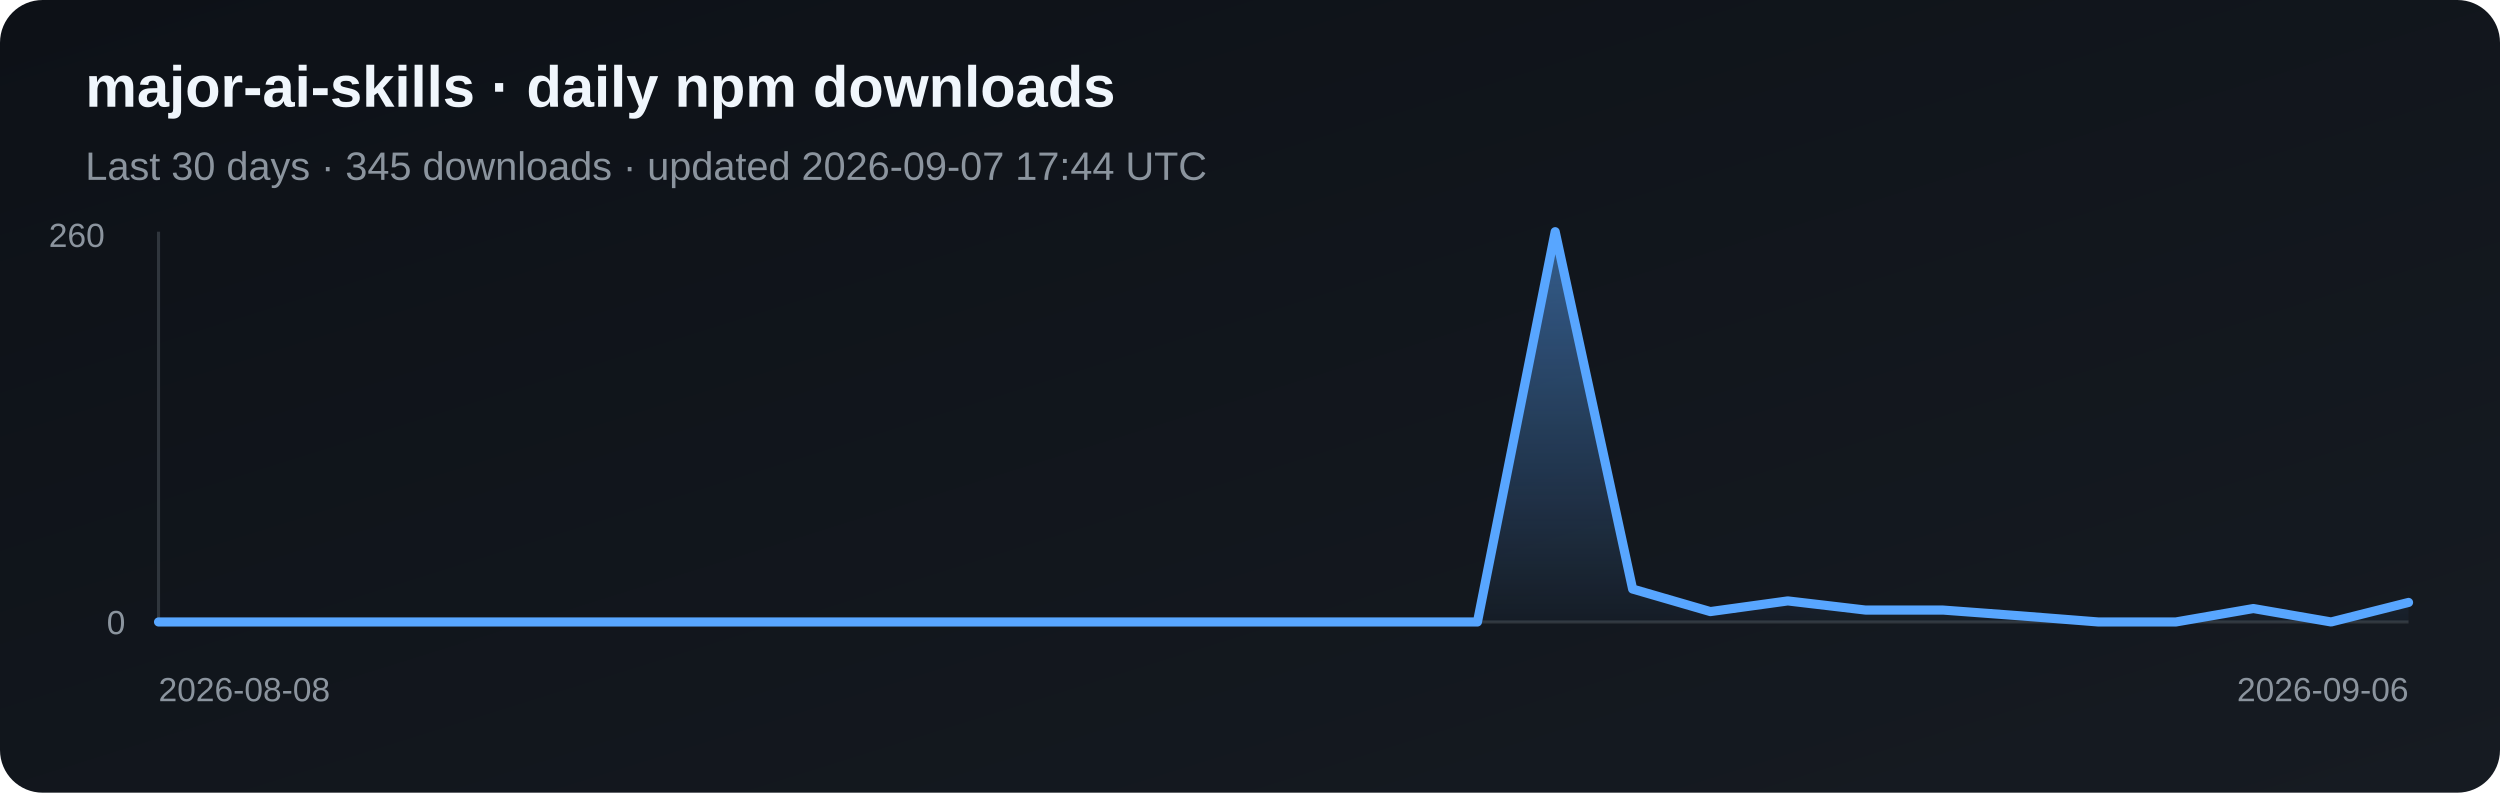
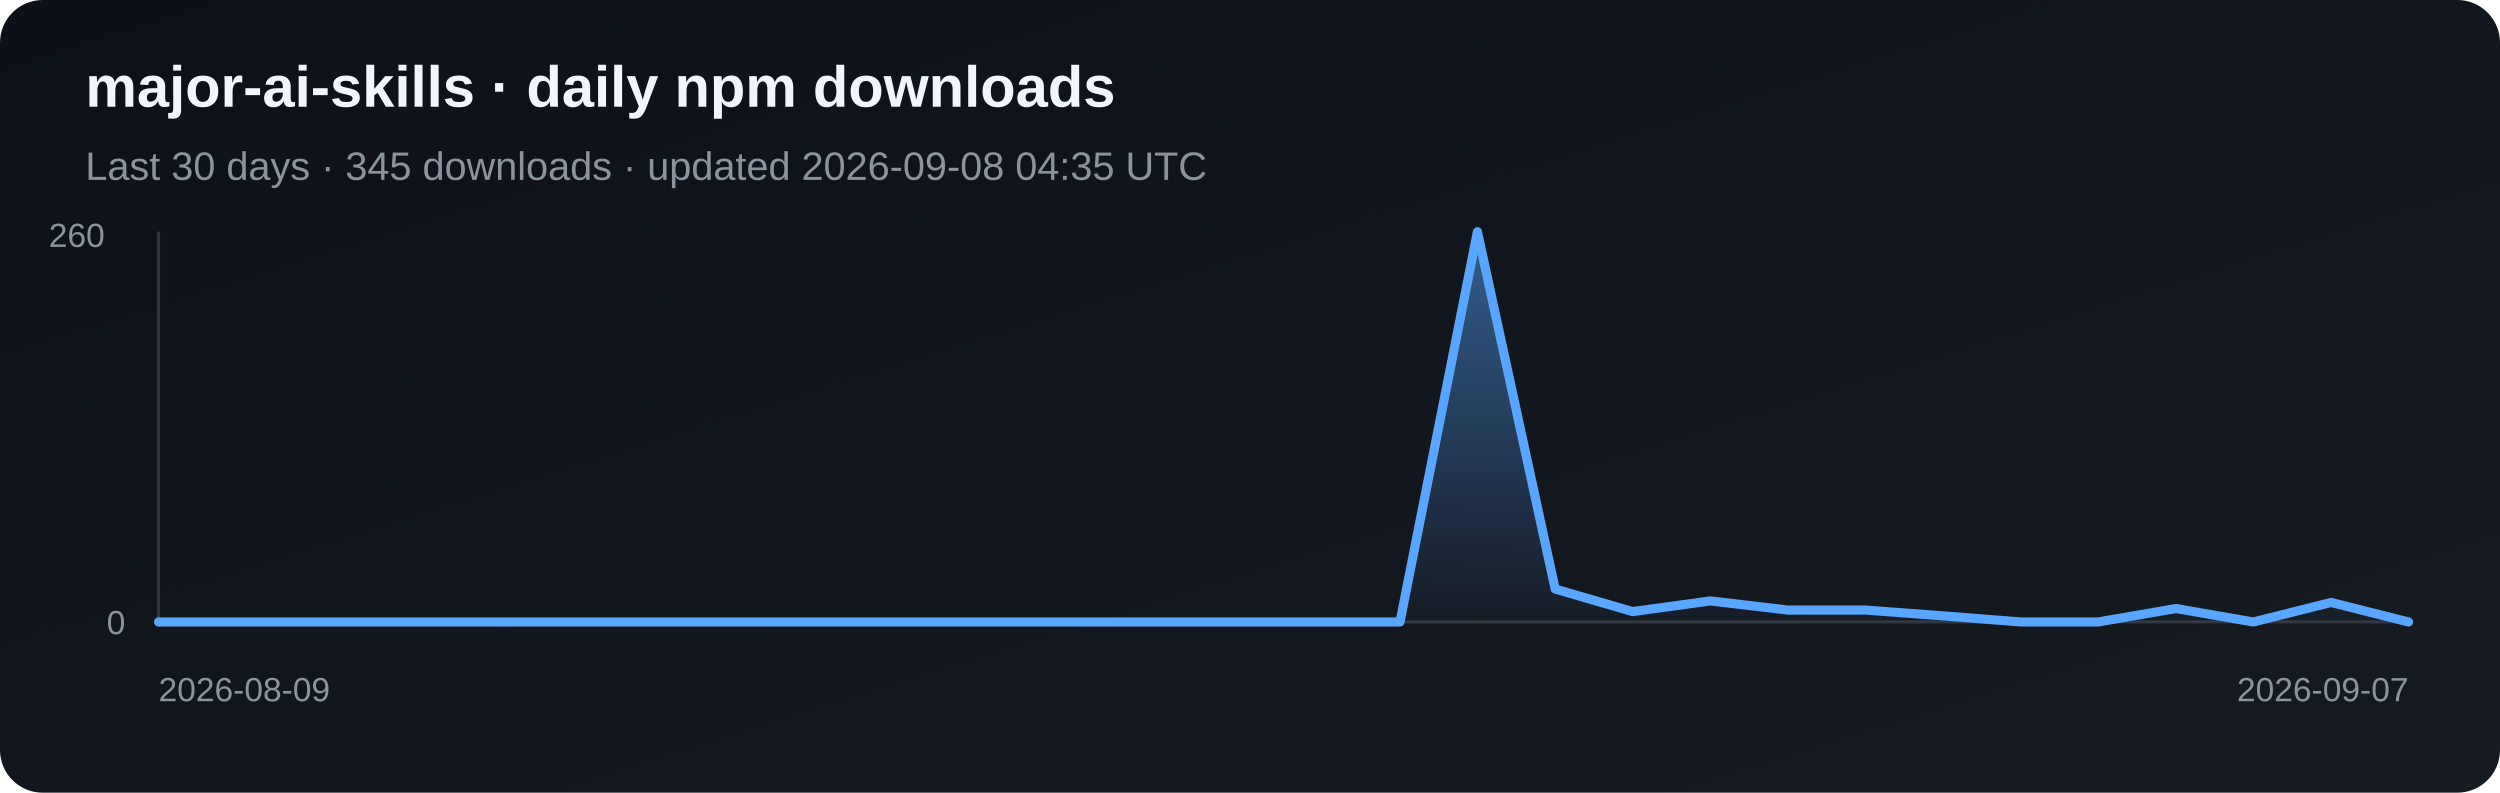
<svg xmlns="http://www.w3.org/2000/svg" width="820" height="260" viewBox="0 0 820 260" role="img" aria-label="Daily npm downloads for major-ai-skills">
  <defs>
    <linearGradient id="bg" x1="0" y1="0" x2="1" y2="1">
      <stop stop-color="#0d1117" />
      <stop offset="1" stop-color="#161b22" />
    </linearGradient>
    <linearGradient id="fill" x1="0" y1="0" x2="0" y2="1">
      <stop stop-color="#58a6ff" stop-opacity=".5" />
      <stop offset="1" stop-color="#58a6ff" stop-opacity=".03" />
    </linearGradient>
  </defs>
  <rect width="820" height="260" rx="14" fill="url(#bg)" />
  <text x="28" y="35" fill="#f0f6fc" font-family="Arial, sans-serif" font-size="19" font-weight="700">major-ai-skills · daily npm downloads</text>
-   <text x="28" y="59" fill="#8b949e" font-family="Arial, sans-serif" font-size="13">Last 30 days · 345 downloads · updated 2026-09-07 17:44 UTC</text>
+   <text x="28" y="59" fill="#8b949e" font-family="Arial, sans-serif" font-size="13">Last 30 days · 345 downloads · updated 2026-09-08 04:35 UTC</text>
  <line x1="52" y1="76" x2="52" y2="204" stroke="#30363d" />
  <line x1="52" y1="204" x2="790" y2="204" stroke="#30363d" />
-   <polygon points="52,204 52.0,204.0 77.4,204.0 102.9,204.0 128.3,204.0 153.8,204.0 179.2,204.0 204.7,204.0 230.1,204.0 255.6,204.0 281.0,204.0 306.5,204.0 331.9,204.0 357.4,204.0 382.8,204.0 408.3,204.0 433.7,204.0 459.2,204.0 484.6,204.0 510.1,76.0 535.5,193.2 561.0,200.6 586.4,197.1 611.9,200.1 637.3,200.1 662.8,202.0 688.2,204.0 713.7,204.0 739.1,199.6 764.6,204.0 790.0,197.6 790,204" fill="url(#fill)" />
-   <polyline points="52.0,204.0 77.4,204.0 102.9,204.0 128.3,204.0 153.8,204.0 179.2,204.0 204.7,204.0 230.1,204.0 255.6,204.0 281.0,204.0 306.5,204.0 331.9,204.0 357.4,204.0 382.8,204.0 408.3,204.0 433.7,204.0 459.2,204.0 484.6,204.0 510.1,76.0 535.5,193.2 561.0,200.6 586.4,197.1 611.9,200.1 637.3,200.1 662.8,202.0 688.2,204.0 713.7,204.0 739.1,199.6 764.6,204.0 790.0,197.6" fill="none" stroke="#58a6ff" stroke-width="3" stroke-linejoin="round" stroke-linecap="round" />
+   <polygon points="52,204 52.0,204.0 77.4,204.0 102.9,204.0 128.3,204.0 153.8,204.0 179.2,204.0 204.7,204.0 230.1,204.0 255.6,204.0 281.0,204.0 306.5,204.0 331.9,204.0 357.4,204.0 382.8,204.0 408.3,204.0 433.7,204.0 459.2,204.0 484.6,76.0 510.1,193.2 535.5,200.6 561.0,197.1 586.4,200.1 611.9,200.1 637.3,202.0 662.8,204.0 688.2,204.0 713.7,199.6 739.1,204.0 764.6,197.6 790.0,204.0 790,204" fill="url(#fill)" />
+   <polyline points="52.0,204.0 77.4,204.0 102.9,204.0 128.3,204.0 153.8,204.0 179.2,204.0 204.7,204.0 230.1,204.0 255.6,204.0 281.0,204.0 306.5,204.0 331.9,204.0 357.4,204.0 382.8,204.0 408.3,204.0 433.7,204.0 459.2,204.0 484.6,76.0 510.1,193.2 535.5,200.6 561.0,197.1 586.4,200.1 611.9,200.1 637.3,202.0 662.8,204.0 688.2,204.0 713.7,199.6 739.1,204.0 764.6,197.6 790.0,204.0" fill="none" stroke="#58a6ff" stroke-width="3" stroke-linejoin="round" stroke-linecap="round" />
  <text x="16" y="81" fill="#8b949e" font-family="Arial, sans-serif" font-size="11">260</text>
  <text x="35" y="208" fill="#8b949e" font-family="Arial, sans-serif" font-size="11">0</text>
-   <text x="52" y="230" fill="#8b949e" font-family="Arial, sans-serif" font-size="11">2026-08-08</text>
-   <text x="790" y="230" fill="#8b949e" text-anchor="end" font-family="Arial, sans-serif" font-size="11">2026-09-06</text>
+   <text x="52" y="230" fill="#8b949e" font-family="Arial, sans-serif" font-size="11">2026-08-09</text>
+   <text x="790" y="230" fill="#8b949e" text-anchor="end" font-family="Arial, sans-serif" font-size="11">2026-09-07</text>
</svg>
